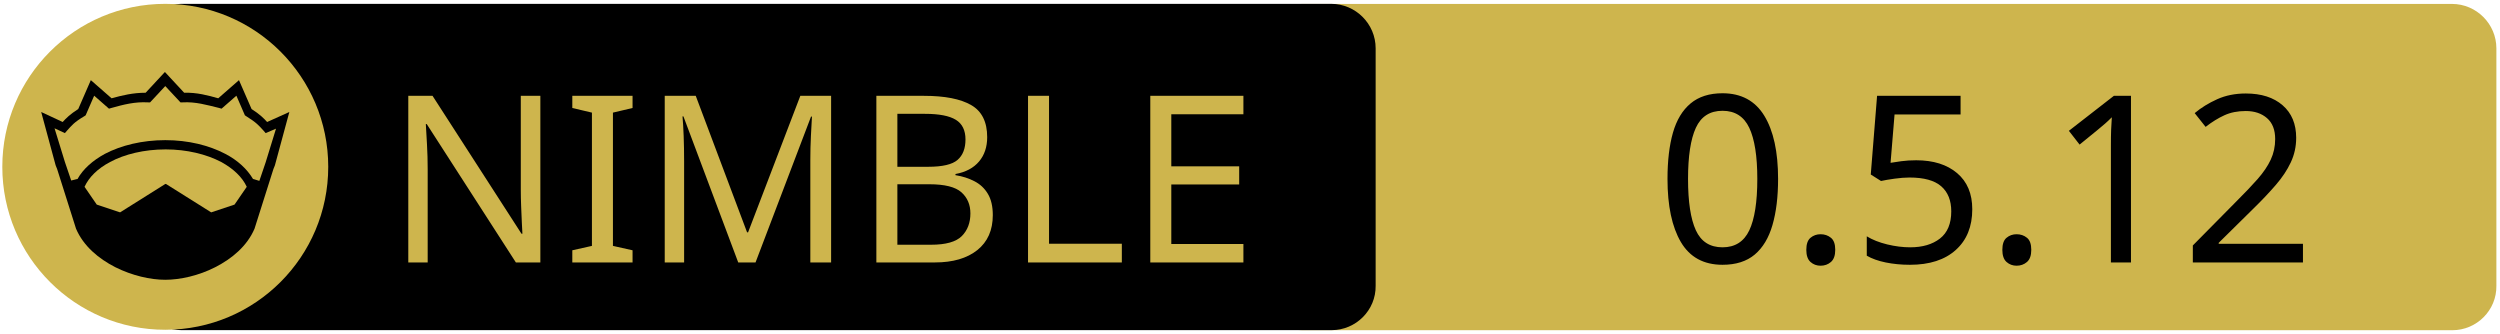
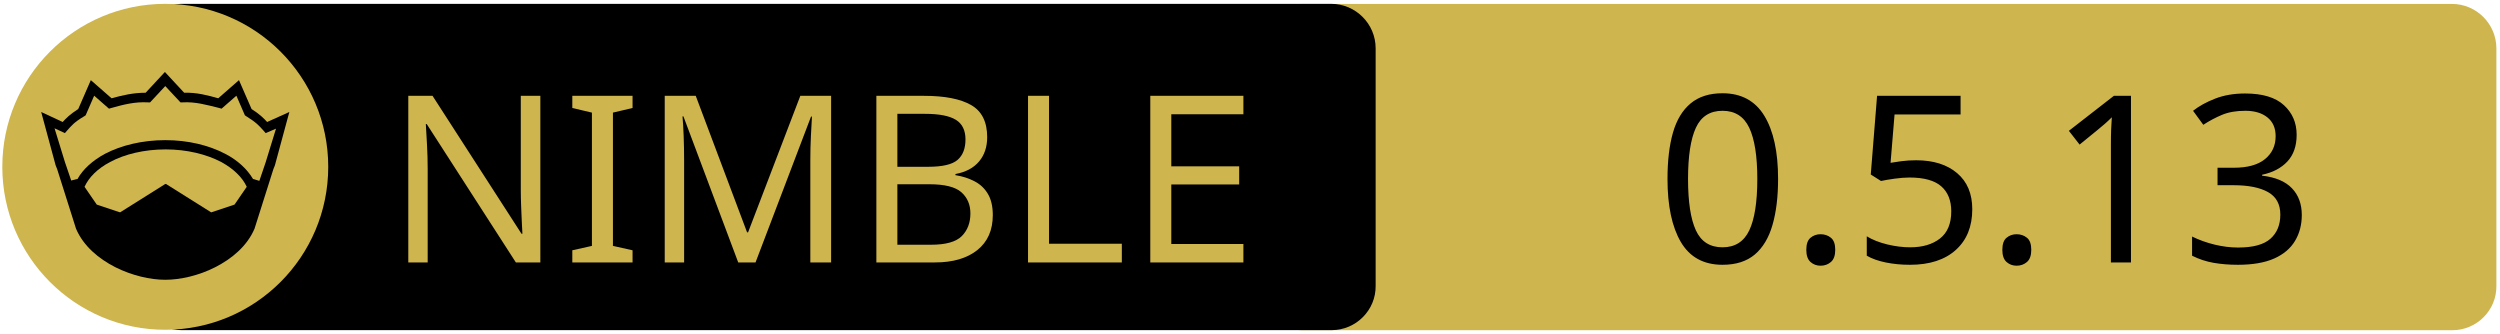
<svg xmlns="http://www.w3.org/2000/svg" xmlns:xlink="http://www.w3.org/1999/xlink" width="675" height="90" xml:space="preserve" version="1.1">
  <a xlink:href="https://github.com/capocasa/sandwall">
    <g>
      <path fill="#CEB54D" id="svg_15" d="m662.123,89.159l-310.5,0c-6.6,0 -12,-5.4 -12,-12l0,-64.1c0,-6.6 5.4,-12 12,-12l310.4,0c6.6,0 12,5.4 12,12l0,64.1c0.1,6.6 -5.3,12 -11.9,12z" />
      <path id="svg_1" d="m359.524,89.139l-310.5,0c-6.6,0 -12,-5.4 -12,-12l0,-64.1c0,-6.6 5.4,-12 12,-12l310.4,0c6.6,0 12,5.4 12,12l0,64.1c0.1,6.6 -5.3,12 -11.9,12z" />
      <rect id="svg_2" fill="none" height="45.9" width="315.3" class="st0" y="24.539" x="60.224" />
      <circle id="svg_4" fill="#CEB54D" r="44" cy="45.039" cx="44.624" class="st1" />
      <g id="XMLID_4_">
        <path id="svg_5" d="m78.124,30.239l-3.9,14.4l-0.4,1l-5.1,16.1c0,0 0,0 0,0c-2,4.7 -6.1,8.1 -10.6,10.4c-4.5,2.3 -9.5,3.4 -13.5,3.4c-4,0 -8.9,-1.1 -13.5,-3.4c-4.5,-2.3 -8.6,-5.7 -10.6,-10.4c0,0 0,0 0,0l-5.1,-16.1l-0.4,-1l-3.9,-14.4l5.8,2.7c0.9,-1 2,-2.1 4.2,-3.5l3.4,-7.8l5.6,4.9c2.9,-0.8 5.8,-1.5 9.2,-1.5l5.2,-5.6l5.2,5.6c3.4,-0.1 6.4,0.7 9.2,1.5l5.6,-4.9l3.4,7.8c2.2,1.4 3.3,2.5 4.2,3.5l6,-2.7z" />
        <g id="XMLID_6_">
          <g id="svg_6">
            <path id="svg_7" fill="#CEB54D" d="m66.624,50.439l-3.3,4.8l-6.3,2.1l-12.1,-7.6c-0.1,-0.1 -0.3,-0.1 -0.4,0l-12.1,7.6l-6.3,-2.1l-3.3,-4.8c1.2,-2.6 3.5,-4.9 6.9,-6.7c3.9,-2.1 9.2,-3.4 15,-3.4c5.7,0 11,1.3 15,3.4c3.3,1.8 5.7,4.1 6.9,6.7z" class="st1" />
          </g>
          <g id="svg_8" />
        </g>
        <g id="XMLID_5_">
          <g id="svg_9">
            <path id="svg_10" fill="#CEB54D" d="m74.524,34.739l-2.8,9.1l-1.7,5l-1.6,-0.5c0,0 -0.1,0 -0.1,0c-1.6,-2.7 -4.2,-5.1 -7.5,-6.8c-4.4,-2.3 -10,-3.7 -16.2,-3.7c-6.2,0 -11.9,1.4 -16.3,3.7c-3.3,1.8 -5.9,4.1 -7.4,6.8c0,0 -0.1,0 -0.1,0l-1.6,0.4l-1.7,-5l-2.8,-9.1l2.8,1.3l0.6,-0.7c1.2,-1.3 1.8,-2.2 4.7,-3.9l0.3,-0.2l2.3,-5.3l4,3.5l0.7,-0.2c3.2,-0.9 6.3,-1.7 9.8,-1.5l0.6,0l4.1,-4.4l4.1,4.4l0.6,0c3.5,-0.2 6.5,0.7 9.8,1.5l0.7,0.2l4,-3.5l2.3,5.3l0.3,0.2c2.9,1.8 3.5,2.6 4.7,3.9l0.6,0.7l2.8,-1.2z" class="st1" />
          </g>
          <g id="svg_11" />
        </g>
      </g>
      <text x="-442" y="-350.021" id="svg_16" font-size="63px" font-family="'PT Sans Caption', 'Tahoma', 'Helvetica Neue Medium', 'PT Sans', sans-serif" fill="#CEB54D" class="st1 st2 st3" transform="matrix(1 0 0 1 546.13 420.879)">NIMBLE</text>
-       <text x="-99.0" y="-350.012" id="svg_17" font-size="63.012px" font-family="'PT Sans Caption', 'Tahoma', 'Helvetica Neue Medium', 'PT Sans', sans-serif" fill="#000000" class="st1 st2 st3" transform="matrix(1 0 0 1 546.13 420.879)">0.5.12</text>
+       <text x="-99.0" y="-350.012" id="svg_17" font-size="63.012px" font-family="'PT Sans Caption', 'Tahoma', 'Helvetica Neue Medium', 'PT Sans', sans-serif" fill="#000000" class="st1 st2 st3" transform="matrix(1 0 0 1 546.13 420.879)">0.5.13</text>
    </g>
  </a>
</svg>
